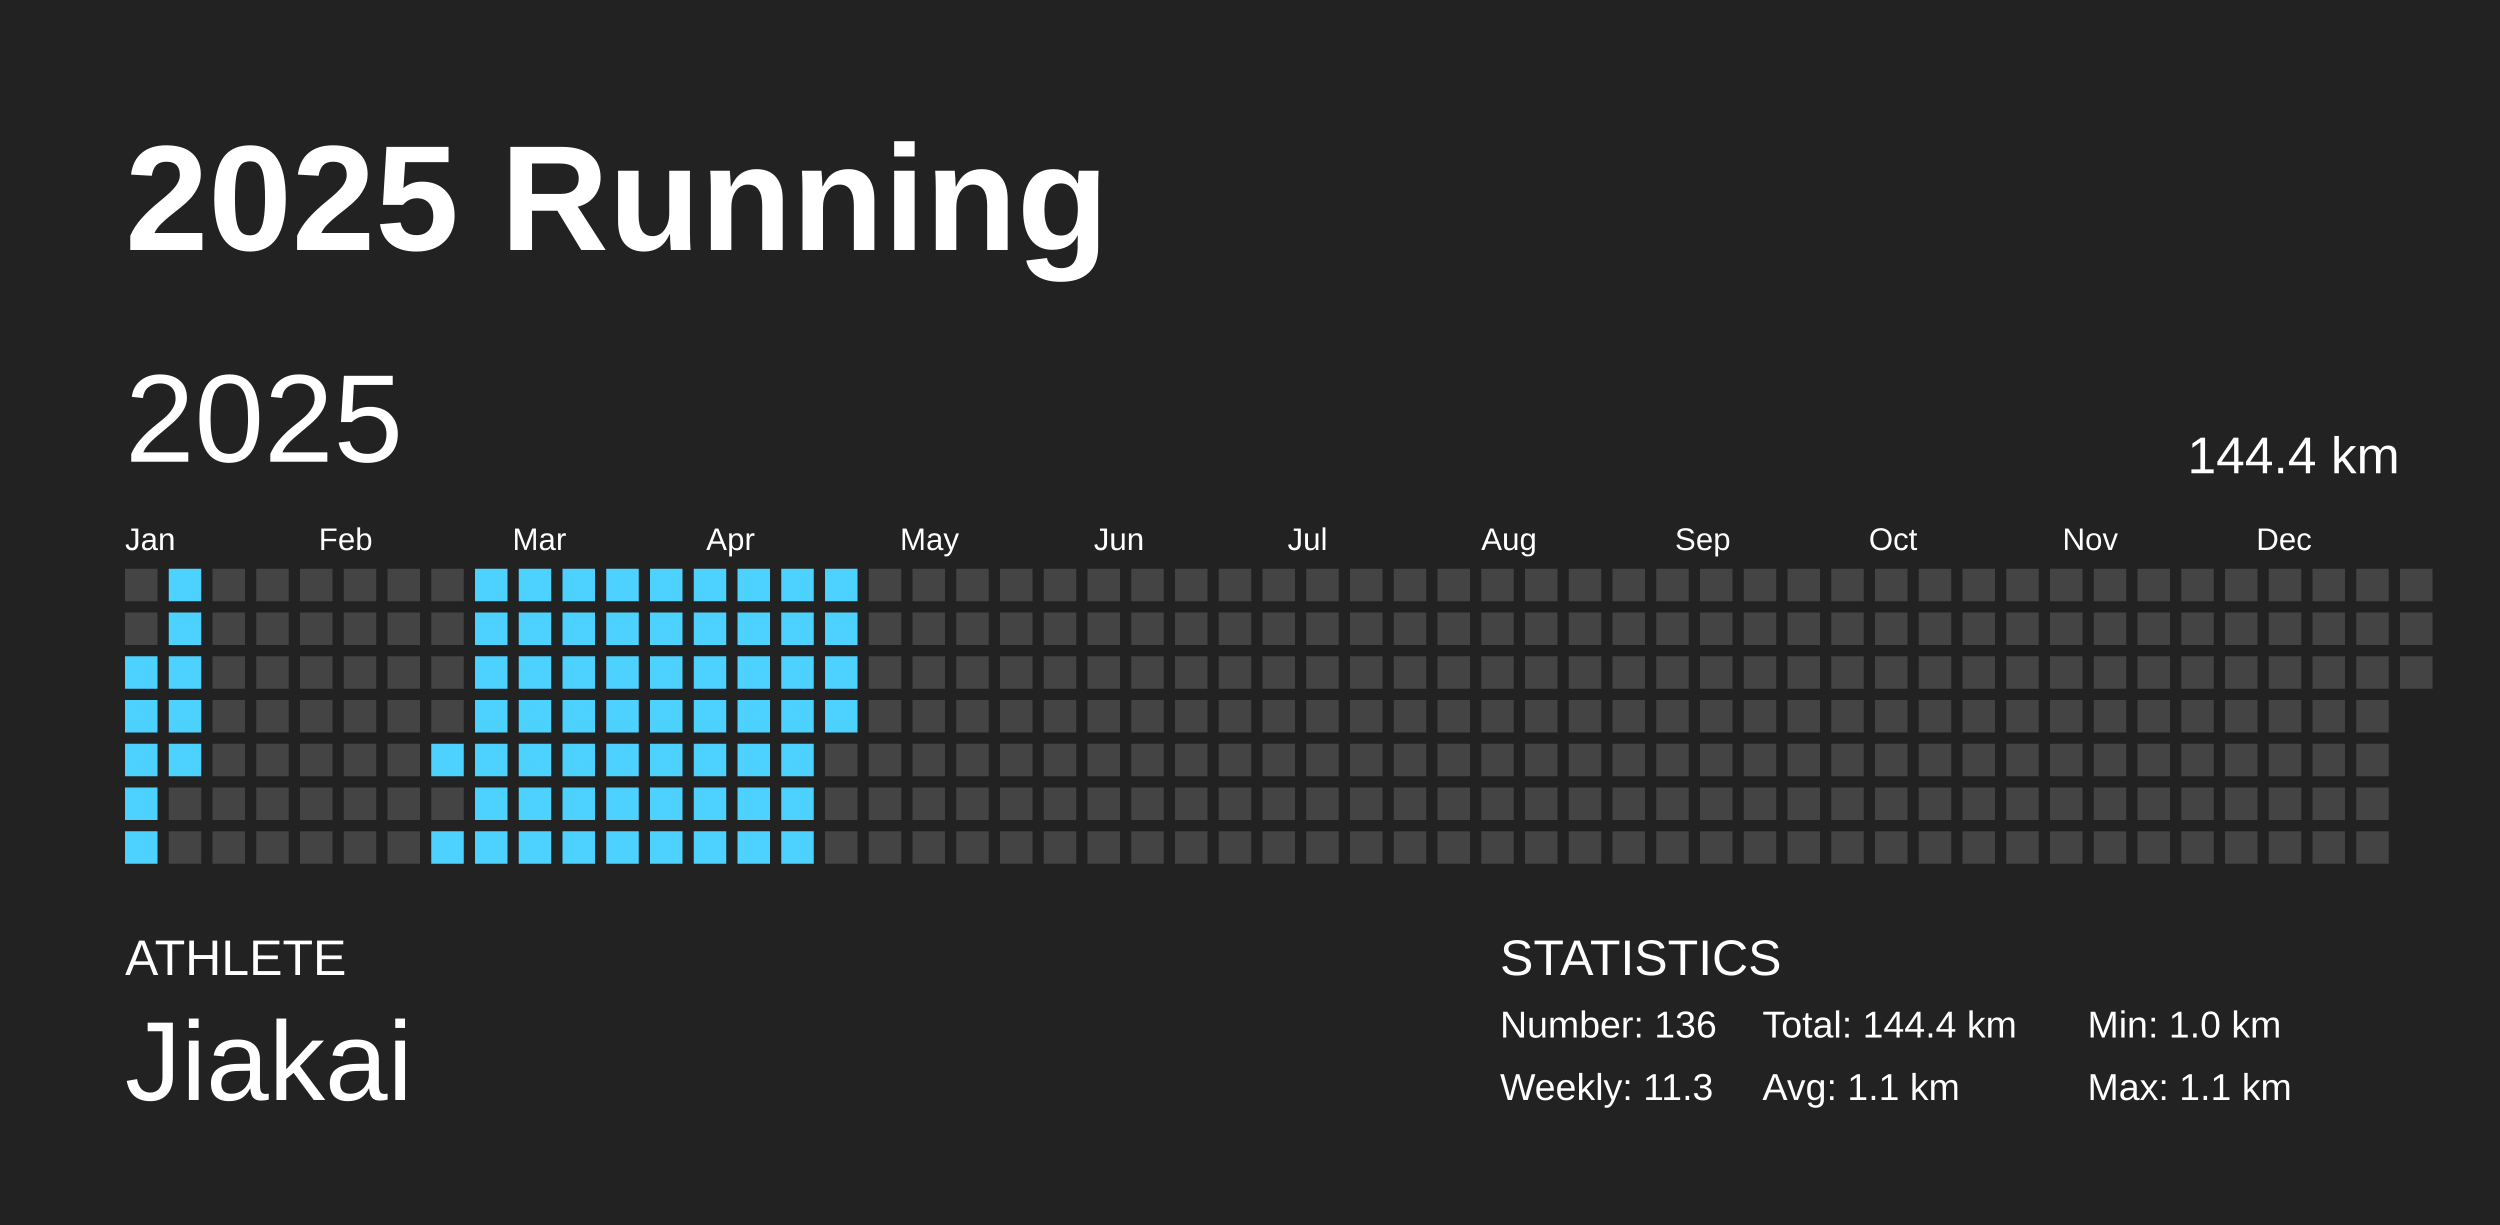
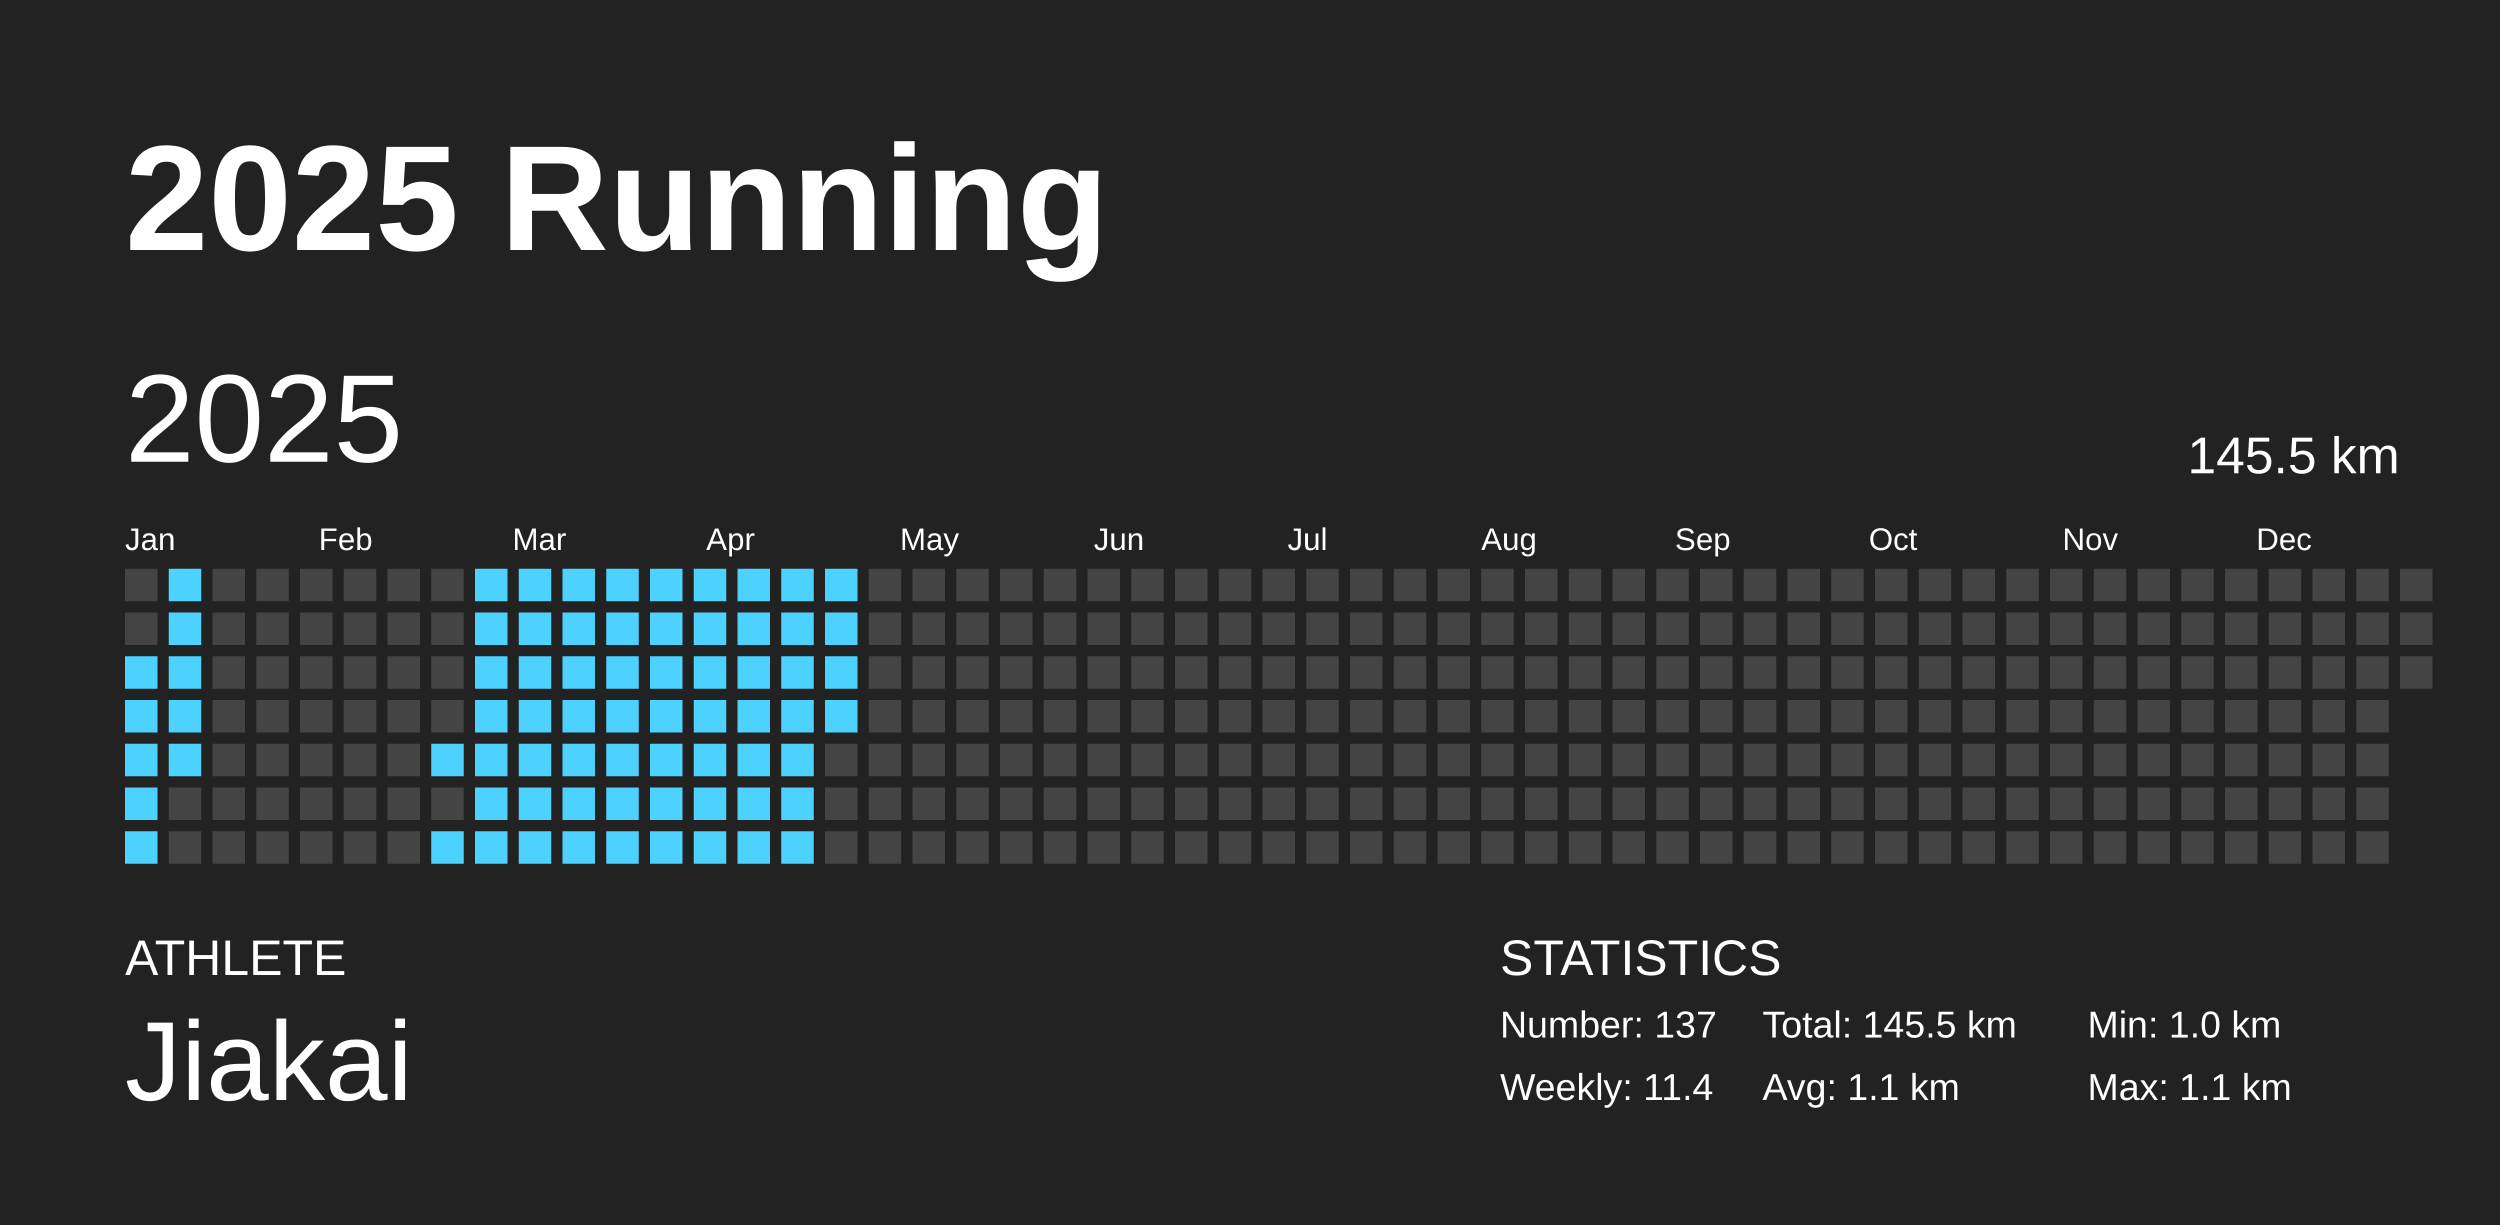
<svg xmlns="http://www.w3.org/2000/svg" baseProfile="full" height="98mm" version="1.1" viewBox="0,0,200,98" width="200mm">
  <defs />
  <rect fill="#222222" height="98" width="200" x="0" y="0" />
  <text fill="#FFFFFF" style="font-size:12px; font-family:Arial; font-weight:bold;" x="10" y="20">2025 Running</text>
  <text fill="#FFFFFF" style="font-size:4px; font-family:Arial" x="10" y="78">ATHLETE</text>
  <text fill="#FFFFFF" style="font-size:9px; font-family:Arial" x="10" y="88">Jiakai</text>
  <text fill="#FFFFFF" style="font-size:4px; font-family:Arial" x="120" y="78">STATISTICS</text>
-   <text fill="#FFFFFF" style="font-size:3px; font-family:Arial" x="120" y="83">Number: 136</text>
-   <text fill="#FFFFFF" style="font-size:3px; font-family:Arial" x="120" y="88">Weekly: 11.3</text>
-   <text fill="#FFFFFF" style="font-size:3px; font-family:Arial" x="141" y="83">Total: 144.4 km</text>
+   <text fill="#FFFFFF" style="font-size:3px; font-family:Arial" x="120" y="83">Number: 137</text>
+   <text fill="#FFFFFF" style="font-size:3px; font-family:Arial" x="120" y="88">Weekly: 11.4</text>
+   <text fill="#FFFFFF" style="font-size:3px; font-family:Arial" x="141" y="83">Total: 145.5 km</text>
  <text fill="#FFFFFF" style="font-size:3px; font-family:Arial" x="141" y="88">Avg: 1.1 km</text>
  <text fill="#FFFFFF" style="font-size:3px; font-family:Arial" x="167" y="83">Min: 1.0 km</text>
  <text fill="#FFFFFF" style="font-size:3px; font-family:Arial" x="167" y="88">Max: 1.1 km</text>
  <text dominant-baseline="hanging" fill="#FFFFFF" style="font-size:10.0px; font-family:Arial;" x="10" y="30">2025</text>
-   <text dominant-baseline="hanging" fill="#FFFFFF" style="font-size:4.125px; font-family:Arial;" x="175" y="35">144.4 km</text>
+   <text dominant-baseline="hanging" fill="#FFFFFF" style="font-size:4.125px; font-family:Arial;" x="175" y="35">145.5 km</text>
  <text fill="#FFFFFF" style="font-size:2.5px; font-family:Arial" x="10.0" y="44">Jan</text>
  <text fill="#FFFFFF" style="font-size:2.5px; font-family:Arial" x="25.5" y="44">Feb</text>
  <text fill="#FFFFFF" style="font-size:2.5px; font-family:Arial" x="41.0" y="44">Mar</text>
  <text fill="#FFFFFF" style="font-size:2.5px; font-family:Arial" x="56.5" y="44">Apr</text>
  <text fill="#FFFFFF" style="font-size:2.5px; font-family:Arial" x="72.0" y="44">May</text>
  <text fill="#FFFFFF" style="font-size:2.5px; font-family:Arial" x="87.5" y="44">Jun</text>
  <text fill="#FFFFFF" style="font-size:2.5px; font-family:Arial" x="103.0" y="44">Jul</text>
  <text fill="#FFFFFF" style="font-size:2.5px; font-family:Arial" x="118.5" y="44">Aug</text>
  <text fill="#FFFFFF" style="font-size:2.5px; font-family:Arial" x="134.0" y="44">Sep</text>
  <text fill="#FFFFFF" style="font-size:2.5px; font-family:Arial" x="149.5" y="44">Oct</text>
  <text fill="#FFFFFF" style="font-size:2.5px; font-family:Arial" x="165.0" y="44">Nov</text>
  <text fill="#FFFFFF" style="font-size:2.5px; font-family:Arial" x="180.5" y="44">Dec</text>
  <rect fill="#444444" height="2.6" width="2.6" x="10.0" y="45.5" />
  <rect fill="#444444" height="2.6" width="2.6" x="10.0" y="49.0" />
  <rect fill="#4dd2ff" height="2.6" width="2.6" x="10.0" y="52.5" />
  <rect fill="#4dd2ff" height="2.6" width="2.6" x="10.0" y="56.0" />
  <rect fill="#4dd2ff" height="2.6" width="2.6" x="10.0" y="59.5" />
  <rect fill="#4dd2ff" height="2.6" width="2.6" x="10.0" y="63.0" />
  <rect fill="#4dd2ff" height="2.6" width="2.6" x="10.0" y="66.5" />
  <rect fill="#4dd2ff" height="2.6" width="2.6" x="13.5" y="45.5" />
  <rect fill="#4dd2ff" height="2.6" width="2.6" x="13.5" y="49.0" />
  <rect fill="#4dd2ff" height="2.6" width="2.6" x="13.5" y="52.5" />
  <rect fill="#4dd2ff" height="2.6" width="2.6" x="13.5" y="56.0" />
  <rect fill="#4dd2ff" height="2.6" width="2.6" x="13.5" y="59.5" />
  <rect fill="#444444" height="2.6" width="2.6" x="13.5" y="63.0" />
  <rect fill="#444444" height="2.6" width="2.6" x="13.5" y="66.5" />
  <rect fill="#444444" height="2.6" width="2.6" x="17.0" y="45.5" />
  <rect fill="#444444" height="2.6" width="2.6" x="17.0" y="49.0" />
  <rect fill="#444444" height="2.6" width="2.6" x="17.0" y="52.5" />
  <rect fill="#444444" height="2.6" width="2.6" x="17.0" y="56.0" />
  <rect fill="#444444" height="2.6" width="2.6" x="17.0" y="59.5" />
  <rect fill="#444444" height="2.6" width="2.6" x="17.0" y="63.0" />
  <rect fill="#444444" height="2.6" width="2.6" x="17.0" y="66.5" />
  <rect fill="#444444" height="2.6" width="2.6" x="20.5" y="45.5" />
  <rect fill="#444444" height="2.6" width="2.6" x="20.5" y="49.0" />
  <rect fill="#444444" height="2.6" width="2.6" x="20.5" y="52.5" />
  <rect fill="#444444" height="2.6" width="2.6" x="20.5" y="56.0" />
  <rect fill="#444444" height="2.6" width="2.6" x="20.5" y="59.5" />
  <rect fill="#444444" height="2.6" width="2.6" x="20.5" y="63.0" />
  <rect fill="#444444" height="2.6" width="2.6" x="20.5" y="66.5" />
  <rect fill="#444444" height="2.6" width="2.6" x="24.0" y="45.5" />
  <rect fill="#444444" height="2.6" width="2.6" x="24.0" y="49.0" />
  <rect fill="#444444" height="2.6" width="2.6" x="24.0" y="52.5" />
  <rect fill="#444444" height="2.6" width="2.6" x="24.0" y="56.0" />
  <rect fill="#444444" height="2.6" width="2.6" x="24.0" y="59.5" />
  <rect fill="#444444" height="2.6" width="2.6" x="24.0" y="63.0" />
  <rect fill="#444444" height="2.6" width="2.6" x="24.0" y="66.5" />
  <rect fill="#444444" height="2.6" width="2.6" x="27.5" y="45.5" />
  <rect fill="#444444" height="2.6" width="2.6" x="27.5" y="49.0" />
  <rect fill="#444444" height="2.6" width="2.6" x="27.5" y="52.5" />
  <rect fill="#444444" height="2.6" width="2.6" x="27.5" y="56.0" />
  <rect fill="#444444" height="2.6" width="2.6" x="27.5" y="59.5" />
  <rect fill="#444444" height="2.6" width="2.6" x="27.5" y="63.0" />
  <rect fill="#444444" height="2.6" width="2.6" x="27.5" y="66.5" />
  <rect fill="#444444" height="2.6" width="2.6" x="31.0" y="45.5" />
  <rect fill="#444444" height="2.6" width="2.6" x="31.0" y="49.0" />
  <rect fill="#444444" height="2.6" width="2.6" x="31.0" y="52.5" />
  <rect fill="#444444" height="2.6" width="2.6" x="31.0" y="56.0" />
  <rect fill="#444444" height="2.6" width="2.6" x="31.0" y="59.5" />
  <rect fill="#444444" height="2.6" width="2.6" x="31.0" y="63.0" />
  <rect fill="#444444" height="2.6" width="2.6" x="31.0" y="66.5" />
  <rect fill="#444444" height="2.6" width="2.6" x="34.5" y="45.5" />
  <rect fill="#444444" height="2.6" width="2.6" x="34.5" y="49.0" />
  <rect fill="#444444" height="2.6" width="2.6" x="34.5" y="52.5" />
  <rect fill="#444444" height="2.6" width="2.6" x="34.5" y="56.0" />
  <rect fill="#4dd2ff" height="2.6" width="2.6" x="34.5" y="59.5" />
  <rect fill="#444444" height="2.6" width="2.6" x="34.5" y="63.0" />
  <rect fill="#4dd2ff" height="2.6" width="2.6" x="34.5" y="66.5" />
  <rect fill="#4dd2ff" height="2.6" width="2.6" x="38.0" y="45.5" />
  <rect fill="#4dd2ff" height="2.6" width="2.6" x="38.0" y="49.0" />
  <rect fill="#4dd2ff" height="2.6" width="2.6" x="38.0" y="52.5" />
  <rect fill="#4dd2ff" height="2.6" width="2.6" x="38.0" y="56.0" />
  <rect fill="#4dd2ff" height="2.6" width="2.6" x="38.0" y="59.5" />
  <rect fill="#4dd2ff" height="2.6" width="2.6" x="38.0" y="63.0" />
  <rect fill="#4dd2ff" height="2.6" width="2.6" x="38.0" y="66.5" />
  <rect fill="#4dd2ff" height="2.6" width="2.6" x="41.5" y="45.5" />
  <rect fill="#4dd2ff" height="2.6" width="2.6" x="41.5" y="49.0" />
  <rect fill="#4dd2ff" height="2.6" width="2.6" x="41.5" y="52.5" />
  <rect fill="#4dd2ff" height="2.6" width="2.6" x="41.5" y="56.0" />
  <rect fill="#4dd2ff" height="2.6" width="2.6" x="41.5" y="59.5" />
  <rect fill="#4dd2ff" height="2.6" width="2.6" x="41.5" y="63.0" />
  <rect fill="#4dd2ff" height="2.6" width="2.6" x="41.5" y="66.5" />
  <rect fill="#4dd2ff" height="2.6" width="2.6" x="45.0" y="45.5" />
  <rect fill="#4dd2ff" height="2.6" width="2.6" x="45.0" y="49.0" />
  <rect fill="#4dd2ff" height="2.6" width="2.6" x="45.0" y="52.5" />
  <rect fill="#4dd2ff" height="2.6" width="2.6" x="45.0" y="56.0" />
  <rect fill="#4dd2ff" height="2.6" width="2.6" x="45.0" y="59.5" />
  <rect fill="#4dd2ff" height="2.6" width="2.6" x="45.0" y="63.0" />
  <rect fill="#4dd2ff" height="2.6" width="2.6" x="45.0" y="66.5" />
  <rect fill="#4dd2ff" height="2.6" width="2.6" x="48.5" y="45.5" />
  <rect fill="#4dd2ff" height="2.6" width="2.6" x="48.5" y="49.0" />
  <rect fill="#4dd2ff" height="2.6" width="2.6" x="48.5" y="52.5" />
  <rect fill="#4dd2ff" height="2.6" width="2.6" x="48.5" y="56.0" />
  <rect fill="#4dd2ff" height="2.6" width="2.6" x="48.5" y="59.5" />
  <rect fill="#4dd2ff" height="2.6" width="2.6" x="48.5" y="63.0" />
  <rect fill="#4dd2ff" height="2.6" width="2.6" x="48.5" y="66.5" />
  <rect fill="#4dd2ff" height="2.6" width="2.6" x="52.0" y="45.5" />
  <rect fill="#4dd2ff" height="2.6" width="2.6" x="52.0" y="49.0" />
  <rect fill="#4dd2ff" height="2.6" width="2.6" x="52.0" y="52.5" />
  <rect fill="#4dd2ff" height="2.6" width="2.6" x="52.0" y="56.0" />
  <rect fill="#4dd2ff" height="2.6" width="2.6" x="52.0" y="59.5" />
  <rect fill="#4dd2ff" height="2.6" width="2.6" x="52.0" y="63.0" />
  <rect fill="#4dd2ff" height="2.6" width="2.6" x="52.0" y="66.5" />
  <rect fill="#4dd2ff" height="2.6" width="2.6" x="55.5" y="45.5" />
  <rect fill="#4dd2ff" height="2.6" width="2.6" x="55.5" y="49.0" />
  <rect fill="#4dd2ff" height="2.6" width="2.6" x="55.5" y="52.5" />
  <rect fill="#4dd2ff" height="2.6" width="2.6" x="55.5" y="56.0" />
  <rect fill="#4dd2ff" height="2.6" width="2.6" x="55.5" y="59.5" />
  <rect fill="#4dd2ff" height="2.6" width="2.6" x="55.5" y="63.0" />
  <rect fill="#4dd2ff" height="2.6" width="2.6" x="55.5" y="66.5" />
  <rect fill="#4dd2ff" height="2.6" width="2.6" x="59.0" y="45.5" />
  <rect fill="#4dd2ff" height="2.6" width="2.6" x="59.0" y="49.0" />
  <rect fill="#4dd2ff" height="2.6" width="2.6" x="59.0" y="52.5" />
  <rect fill="#4dd2ff" height="2.6" width="2.6" x="59.0" y="56.0" />
  <rect fill="#4dd2ff" height="2.6" width="2.6" x="59.0" y="59.5" />
  <rect fill="#4dd2ff" height="2.6" width="2.6" x="59.0" y="63.0" />
  <rect fill="#4dd2ff" height="2.6" width="2.6" x="59.0" y="66.5" />
  <rect fill="#4dd2ff" height="2.6" width="2.6" x="62.5" y="45.5" />
  <rect fill="#4dd2ff" height="2.6" width="2.6" x="62.5" y="49.0" />
  <rect fill="#4dd2ff" height="2.6" width="2.6" x="62.5" y="52.5" />
  <rect fill="#4dd2ff" height="2.6" width="2.6" x="62.5" y="56.0" />
  <rect fill="#4dd2ff" height="2.6" width="2.6" x="62.5" y="59.5" />
  <rect fill="#4dd2ff" height="2.6" width="2.6" x="62.5" y="63.0" />
  <rect fill="#4dd2ff" height="2.6" width="2.6" x="62.5" y="66.5" />
  <rect fill="#4dd2ff" height="2.6" width="2.6" x="66.0" y="45.5" />
  <rect fill="#4dd2ff" height="2.6" width="2.6" x="66.0" y="49.0" />
  <rect fill="#4dd2ff" height="2.6" width="2.6" x="66.0" y="52.5" />
  <rect fill="#4dd2ff" height="2.6" width="2.6" x="66.0" y="56.0" />
  <rect fill="#444444" height="2.6" width="2.6" x="66.0" y="59.5" />
  <rect fill="#444444" height="2.6" width="2.6" x="66.0" y="63.0" />
  <rect fill="#444444" height="2.6" width="2.6" x="66.0" y="66.5" />
  <rect fill="#444444" height="2.6" width="2.6" x="69.5" y="45.5" />
  <rect fill="#444444" height="2.6" width="2.6" x="69.5" y="49.0" />
  <rect fill="#444444" height="2.6" width="2.6" x="69.5" y="52.5" />
  <rect fill="#444444" height="2.6" width="2.6" x="69.5" y="56.0" />
  <rect fill="#444444" height="2.6" width="2.6" x="69.5" y="59.5" />
  <rect fill="#444444" height="2.6" width="2.6" x="69.5" y="63.0" />
  <rect fill="#444444" height="2.6" width="2.6" x="69.5" y="66.5" />
  <rect fill="#444444" height="2.6" width="2.6" x="73.0" y="45.5" />
  <rect fill="#444444" height="2.6" width="2.6" x="73.0" y="49.0" />
  <rect fill="#444444" height="2.6" width="2.6" x="73.0" y="52.5" />
  <rect fill="#444444" height="2.6" width="2.6" x="73.0" y="56.0" />
  <rect fill="#444444" height="2.6" width="2.6" x="73.0" y="59.5" />
  <rect fill="#444444" height="2.6" width="2.6" x="73.0" y="63.0" />
  <rect fill="#444444" height="2.6" width="2.6" x="73.0" y="66.5" />
  <rect fill="#444444" height="2.6" width="2.6" x="76.5" y="45.5" />
  <rect fill="#444444" height="2.6" width="2.6" x="76.5" y="49.0" />
  <rect fill="#444444" height="2.6" width="2.6" x="76.5" y="52.5" />
  <rect fill="#444444" height="2.6" width="2.6" x="76.5" y="56.0" />
  <rect fill="#444444" height="2.6" width="2.6" x="76.5" y="59.5" />
  <rect fill="#444444" height="2.6" width="2.6" x="76.5" y="63.0" />
  <rect fill="#444444" height="2.6" width="2.6" x="76.5" y="66.5" />
  <rect fill="#444444" height="2.6" width="2.6" x="80.0" y="45.5" />
  <rect fill="#444444" height="2.6" width="2.6" x="80.0" y="49.0" />
  <rect fill="#444444" height="2.6" width="2.6" x="80.0" y="52.5" />
  <rect fill="#444444" height="2.6" width="2.6" x="80.0" y="56.0" />
  <rect fill="#444444" height="2.6" width="2.6" x="80.0" y="59.5" />
  <rect fill="#444444" height="2.6" width="2.6" x="80.0" y="63.0" />
  <rect fill="#444444" height="2.6" width="2.6" x="80.0" y="66.5" />
  <rect fill="#444444" height="2.6" width="2.6" x="83.5" y="45.5" />
  <rect fill="#444444" height="2.6" width="2.6" x="83.5" y="49.0" />
  <rect fill="#444444" height="2.6" width="2.6" x="83.5" y="52.5" />
  <rect fill="#444444" height="2.6" width="2.6" x="83.5" y="56.0" />
  <rect fill="#444444" height="2.6" width="2.6" x="83.5" y="59.5" />
  <rect fill="#444444" height="2.6" width="2.6" x="83.5" y="63.0" />
  <rect fill="#444444" height="2.6" width="2.6" x="83.5" y="66.5" />
  <rect fill="#444444" height="2.6" width="2.6" x="87.0" y="45.5" />
  <rect fill="#444444" height="2.6" width="2.6" x="87.0" y="49.0" />
  <rect fill="#444444" height="2.6" width="2.6" x="87.0" y="52.5" />
  <rect fill="#444444" height="2.6" width="2.6" x="87.0" y="56.0" />
  <rect fill="#444444" height="2.6" width="2.6" x="87.0" y="59.5" />
  <rect fill="#444444" height="2.6" width="2.6" x="87.0" y="63.0" />
  <rect fill="#444444" height="2.6" width="2.6" x="87.0" y="66.5" />
  <rect fill="#444444" height="2.6" width="2.6" x="90.5" y="45.5" />
  <rect fill="#444444" height="2.6" width="2.6" x="90.5" y="49.0" />
  <rect fill="#444444" height="2.6" width="2.6" x="90.5" y="52.5" />
  <rect fill="#444444" height="2.6" width="2.6" x="90.5" y="56.0" />
  <rect fill="#444444" height="2.6" width="2.6" x="90.5" y="59.5" />
  <rect fill="#444444" height="2.6" width="2.6" x="90.5" y="63.0" />
  <rect fill="#444444" height="2.6" width="2.6" x="90.5" y="66.5" />
  <rect fill="#444444" height="2.6" width="2.6" x="94.0" y="45.5" />
  <rect fill="#444444" height="2.6" width="2.6" x="94.0" y="49.0" />
  <rect fill="#444444" height="2.6" width="2.6" x="94.0" y="52.5" />
  <rect fill="#444444" height="2.6" width="2.6" x="94.0" y="56.0" />
  <rect fill="#444444" height="2.6" width="2.6" x="94.0" y="59.5" />
  <rect fill="#444444" height="2.6" width="2.6" x="94.0" y="63.0" />
  <rect fill="#444444" height="2.6" width="2.6" x="94.0" y="66.5" />
  <rect fill="#444444" height="2.6" width="2.6" x="97.5" y="45.5" />
  <rect fill="#444444" height="2.6" width="2.6" x="97.5" y="49.0" />
  <rect fill="#444444" height="2.6" width="2.6" x="97.5" y="52.5" />
  <rect fill="#444444" height="2.6" width="2.6" x="97.5" y="56.0" />
  <rect fill="#444444" height="2.6" width="2.6" x="97.5" y="59.5" />
  <rect fill="#444444" height="2.6" width="2.6" x="97.5" y="63.0" />
  <rect fill="#444444" height="2.6" width="2.6" x="97.5" y="66.5" />
  <rect fill="#444444" height="2.6" width="2.6" x="101.0" y="45.5" />
  <rect fill="#444444" height="2.6" width="2.6" x="101.0" y="49.0" />
  <rect fill="#444444" height="2.6" width="2.6" x="101.0" y="52.5" />
  <rect fill="#444444" height="2.6" width="2.6" x="101.0" y="56.0" />
  <rect fill="#444444" height="2.6" width="2.6" x="101.0" y="59.5" />
  <rect fill="#444444" height="2.6" width="2.6" x="101.0" y="63.0" />
  <rect fill="#444444" height="2.6" width="2.6" x="101.0" y="66.5" />
  <rect fill="#444444" height="2.6" width="2.6" x="104.5" y="45.5" />
  <rect fill="#444444" height="2.6" width="2.6" x="104.5" y="49.0" />
  <rect fill="#444444" height="2.6" width="2.6" x="104.5" y="52.5" />
  <rect fill="#444444" height="2.6" width="2.6" x="104.5" y="56.0" />
  <rect fill="#444444" height="2.6" width="2.6" x="104.5" y="59.5" />
  <rect fill="#444444" height="2.6" width="2.6" x="104.5" y="63.0" />
  <rect fill="#444444" height="2.6" width="2.6" x="104.5" y="66.5" />
  <rect fill="#444444" height="2.6" width="2.6" x="108.0" y="45.5" />
  <rect fill="#444444" height="2.6" width="2.6" x="108.0" y="49.0" />
  <rect fill="#444444" height="2.6" width="2.6" x="108.0" y="52.5" />
  <rect fill="#444444" height="2.6" width="2.6" x="108.0" y="56.0" />
  <rect fill="#444444" height="2.6" width="2.6" x="108.0" y="59.5" />
  <rect fill="#444444" height="2.6" width="2.6" x="108.0" y="63.0" />
  <rect fill="#444444" height="2.6" width="2.6" x="108.0" y="66.5" />
  <rect fill="#444444" height="2.6" width="2.6" x="111.5" y="45.5" />
  <rect fill="#444444" height="2.6" width="2.6" x="111.5" y="49.0" />
  <rect fill="#444444" height="2.6" width="2.6" x="111.5" y="52.5" />
  <rect fill="#444444" height="2.6" width="2.6" x="111.5" y="56.0" />
  <rect fill="#444444" height="2.6" width="2.6" x="111.5" y="59.5" />
  <rect fill="#444444" height="2.6" width="2.6" x="111.5" y="63.0" />
  <rect fill="#444444" height="2.6" width="2.6" x="111.5" y="66.5" />
  <rect fill="#444444" height="2.6" width="2.6" x="115.0" y="45.5" />
  <rect fill="#444444" height="2.6" width="2.6" x="115.0" y="49.0" />
  <rect fill="#444444" height="2.6" width="2.6" x="115.0" y="52.5" />
  <rect fill="#444444" height="2.6" width="2.6" x="115.0" y="56.0" />
  <rect fill="#444444" height="2.6" width="2.6" x="115.0" y="59.5" />
  <rect fill="#444444" height="2.6" width="2.6" x="115.0" y="63.0" />
  <rect fill="#444444" height="2.6" width="2.6" x="115.0" y="66.5" />
  <rect fill="#444444" height="2.6" width="2.6" x="118.5" y="45.5" />
  <rect fill="#444444" height="2.6" width="2.6" x="118.5" y="49.0" />
  <rect fill="#444444" height="2.6" width="2.6" x="118.5" y="52.5" />
  <rect fill="#444444" height="2.6" width="2.6" x="118.5" y="56.0" />
  <rect fill="#444444" height="2.6" width="2.6" x="118.5" y="59.5" />
  <rect fill="#444444" height="2.6" width="2.6" x="118.5" y="63.0" />
  <rect fill="#444444" height="2.6" width="2.6" x="118.5" y="66.5" />
  <rect fill="#444444" height="2.6" width="2.6" x="122.0" y="45.5" />
  <rect fill="#444444" height="2.6" width="2.6" x="122.0" y="49.0" />
  <rect fill="#444444" height="2.6" width="2.6" x="122.0" y="52.5" />
  <rect fill="#444444" height="2.6" width="2.6" x="122.0" y="56.0" />
  <rect fill="#444444" height="2.6" width="2.6" x="122.0" y="59.5" />
  <rect fill="#444444" height="2.6" width="2.6" x="122.0" y="63.0" />
  <rect fill="#444444" height="2.6" width="2.6" x="122.0" y="66.5" />
  <rect fill="#444444" height="2.6" width="2.6" x="125.5" y="45.5" />
  <rect fill="#444444" height="2.6" width="2.6" x="125.5" y="49.0" />
  <rect fill="#444444" height="2.6" width="2.6" x="125.5" y="52.5" />
  <rect fill="#444444" height="2.6" width="2.6" x="125.5" y="56.0" />
  <rect fill="#444444" height="2.6" width="2.6" x="125.5" y="59.5" />
  <rect fill="#444444" height="2.6" width="2.6" x="125.5" y="63.0" />
  <rect fill="#444444" height="2.6" width="2.6" x="125.5" y="66.5" />
  <rect fill="#444444" height="2.6" width="2.6" x="129.0" y="45.5" />
  <rect fill="#444444" height="2.6" width="2.6" x="129.0" y="49.0" />
  <rect fill="#444444" height="2.6" width="2.6" x="129.0" y="52.5" />
  <rect fill="#444444" height="2.6" width="2.6" x="129.0" y="56.0" />
  <rect fill="#444444" height="2.6" width="2.6" x="129.0" y="59.5" />
  <rect fill="#444444" height="2.6" width="2.6" x="129.0" y="63.0" />
  <rect fill="#444444" height="2.6" width="2.6" x="129.0" y="66.5" />
  <rect fill="#444444" height="2.6" width="2.6" x="132.5" y="45.5" />
  <rect fill="#444444" height="2.6" width="2.6" x="132.5" y="49.0" />
  <rect fill="#444444" height="2.6" width="2.6" x="132.5" y="52.5" />
  <rect fill="#444444" height="2.6" width="2.6" x="132.5" y="56.0" />
  <rect fill="#444444" height="2.6" width="2.6" x="132.5" y="59.5" />
  <rect fill="#444444" height="2.6" width="2.6" x="132.5" y="63.0" />
  <rect fill="#444444" height="2.6" width="2.6" x="132.5" y="66.5" />
  <rect fill="#444444" height="2.6" width="2.6" x="136.0" y="45.5" />
  <rect fill="#444444" height="2.6" width="2.6" x="136.0" y="49.0" />
  <rect fill="#444444" height="2.6" width="2.6" x="136.0" y="52.5" />
  <rect fill="#444444" height="2.6" width="2.6" x="136.0" y="56.0" />
  <rect fill="#444444" height="2.6" width="2.6" x="136.0" y="59.5" />
  <rect fill="#444444" height="2.6" width="2.6" x="136.0" y="63.0" />
  <rect fill="#444444" height="2.6" width="2.6" x="136.0" y="66.5" />
  <rect fill="#444444" height="2.6" width="2.6" x="139.5" y="45.5" />
  <rect fill="#444444" height="2.6" width="2.6" x="139.5" y="49.0" />
  <rect fill="#444444" height="2.6" width="2.6" x="139.5" y="52.5" />
  <rect fill="#444444" height="2.6" width="2.6" x="139.5" y="56.0" />
  <rect fill="#444444" height="2.6" width="2.6" x="139.5" y="59.5" />
  <rect fill="#444444" height="2.6" width="2.6" x="139.5" y="63.0" />
  <rect fill="#444444" height="2.6" width="2.6" x="139.5" y="66.5" />
  <rect fill="#444444" height="2.6" width="2.6" x="143.0" y="45.5" />
  <rect fill="#444444" height="2.6" width="2.6" x="143.0" y="49.0" />
  <rect fill="#444444" height="2.6" width="2.6" x="143.0" y="52.5" />
  <rect fill="#444444" height="2.6" width="2.6" x="143.0" y="56.0" />
  <rect fill="#444444" height="2.6" width="2.6" x="143.0" y="59.5" />
  <rect fill="#444444" height="2.6" width="2.6" x="143.0" y="63.0" />
  <rect fill="#444444" height="2.6" width="2.6" x="143.0" y="66.5" />
  <rect fill="#444444" height="2.6" width="2.6" x="146.5" y="45.5" />
  <rect fill="#444444" height="2.6" width="2.6" x="146.5" y="49.0" />
  <rect fill="#444444" height="2.6" width="2.6" x="146.5" y="52.5" />
  <rect fill="#444444" height="2.6" width="2.6" x="146.5" y="56.0" />
  <rect fill="#444444" height="2.6" width="2.6" x="146.5" y="59.5" />
  <rect fill="#444444" height="2.6" width="2.6" x="146.5" y="63.0" />
  <rect fill="#444444" height="2.6" width="2.6" x="146.5" y="66.5" />
  <rect fill="#444444" height="2.6" width="2.6" x="150.0" y="45.5" />
  <rect fill="#444444" height="2.6" width="2.6" x="150.0" y="49.0" />
  <rect fill="#444444" height="2.6" width="2.6" x="150.0" y="52.5" />
  <rect fill="#444444" height="2.6" width="2.6" x="150.0" y="56.0" />
  <rect fill="#444444" height="2.6" width="2.6" x="150.0" y="59.5" />
  <rect fill="#444444" height="2.6" width="2.6" x="150.0" y="63.0" />
  <rect fill="#444444" height="2.6" width="2.6" x="150.0" y="66.5" />
  <rect fill="#444444" height="2.6" width="2.6" x="153.5" y="45.5" />
  <rect fill="#444444" height="2.6" width="2.6" x="153.5" y="49.0" />
  <rect fill="#444444" height="2.6" width="2.6" x="153.5" y="52.5" />
  <rect fill="#444444" height="2.6" width="2.6" x="153.5" y="56.0" />
  <rect fill="#444444" height="2.6" width="2.6" x="153.5" y="59.5" />
  <rect fill="#444444" height="2.6" width="2.6" x="153.5" y="63.0" />
  <rect fill="#444444" height="2.6" width="2.6" x="153.5" y="66.5" />
  <rect fill="#444444" height="2.6" width="2.6" x="157.0" y="45.5" />
  <rect fill="#444444" height="2.6" width="2.6" x="157.0" y="49.0" />
  <rect fill="#444444" height="2.6" width="2.6" x="157.0" y="52.5" />
  <rect fill="#444444" height="2.6" width="2.6" x="157.0" y="56.0" />
  <rect fill="#444444" height="2.6" width="2.6" x="157.0" y="59.5" />
  <rect fill="#444444" height="2.6" width="2.6" x="157.0" y="63.0" />
  <rect fill="#444444" height="2.6" width="2.6" x="157.0" y="66.5" />
  <rect fill="#444444" height="2.6" width="2.6" x="160.5" y="45.5" />
  <rect fill="#444444" height="2.6" width="2.6" x="160.5" y="49.0" />
  <rect fill="#444444" height="2.6" width="2.6" x="160.5" y="52.5" />
  <rect fill="#444444" height="2.6" width="2.6" x="160.5" y="56.0" />
  <rect fill="#444444" height="2.6" width="2.6" x="160.5" y="59.5" />
  <rect fill="#444444" height="2.6" width="2.6" x="160.5" y="63.0" />
  <rect fill="#444444" height="2.6" width="2.6" x="160.5" y="66.5" />
  <rect fill="#444444" height="2.6" width="2.6" x="164.0" y="45.5" />
  <rect fill="#444444" height="2.6" width="2.6" x="164.0" y="49.0" />
  <rect fill="#444444" height="2.6" width="2.6" x="164.0" y="52.5" />
  <rect fill="#444444" height="2.6" width="2.6" x="164.0" y="56.0" />
  <rect fill="#444444" height="2.6" width="2.6" x="164.0" y="59.5" />
  <rect fill="#444444" height="2.6" width="2.6" x="164.0" y="63.0" />
  <rect fill="#444444" height="2.6" width="2.6" x="164.0" y="66.5" />
  <rect fill="#444444" height="2.6" width="2.6" x="167.5" y="45.5" />
  <rect fill="#444444" height="2.6" width="2.6" x="167.5" y="49.0" />
  <rect fill="#444444" height="2.6" width="2.6" x="167.5" y="52.5" />
  <rect fill="#444444" height="2.6" width="2.6" x="167.5" y="56.0" />
  <rect fill="#444444" height="2.6" width="2.6" x="167.5" y="59.5" />
  <rect fill="#444444" height="2.6" width="2.6" x="167.5" y="63.0" />
  <rect fill="#444444" height="2.6" width="2.6" x="167.5" y="66.5" />
  <rect fill="#444444" height="2.6" width="2.6" x="171.0" y="45.5" />
  <rect fill="#444444" height="2.6" width="2.6" x="171.0" y="49.0" />
  <rect fill="#444444" height="2.6" width="2.6" x="171.0" y="52.5" />
  <rect fill="#444444" height="2.6" width="2.6" x="171.0" y="56.0" />
  <rect fill="#444444" height="2.6" width="2.6" x="171.0" y="59.5" />
  <rect fill="#444444" height="2.6" width="2.6" x="171.0" y="63.0" />
  <rect fill="#444444" height="2.6" width="2.6" x="171.0" y="66.5" />
  <rect fill="#444444" height="2.6" width="2.6" x="174.5" y="45.5" />
  <rect fill="#444444" height="2.6" width="2.6" x="174.5" y="49.0" />
  <rect fill="#444444" height="2.6" width="2.6" x="174.5" y="52.5" />
  <rect fill="#444444" height="2.6" width="2.6" x="174.5" y="56.0" />
  <rect fill="#444444" height="2.6" width="2.6" x="174.5" y="59.5" />
  <rect fill="#444444" height="2.6" width="2.6" x="174.5" y="63.0" />
  <rect fill="#444444" height="2.6" width="2.6" x="174.5" y="66.5" />
  <rect fill="#444444" height="2.6" width="2.6" x="178.0" y="45.5" />
  <rect fill="#444444" height="2.6" width="2.6" x="178.0" y="49.0" />
  <rect fill="#444444" height="2.6" width="2.6" x="178.0" y="52.5" />
  <rect fill="#444444" height="2.6" width="2.6" x="178.0" y="56.0" />
  <rect fill="#444444" height="2.6" width="2.6" x="178.0" y="59.5" />
  <rect fill="#444444" height="2.6" width="2.6" x="178.0" y="63.0" />
  <rect fill="#444444" height="2.6" width="2.6" x="178.0" y="66.5" />
  <rect fill="#444444" height="2.6" width="2.6" x="181.5" y="45.5" />
  <rect fill="#444444" height="2.6" width="2.6" x="181.5" y="49.0" />
  <rect fill="#444444" height="2.6" width="2.6" x="181.5" y="52.5" />
  <rect fill="#444444" height="2.6" width="2.6" x="181.5" y="56.0" />
  <rect fill="#444444" height="2.6" width="2.6" x="181.5" y="59.5" />
  <rect fill="#444444" height="2.6" width="2.6" x="181.5" y="63.0" />
  <rect fill="#444444" height="2.6" width="2.6" x="181.5" y="66.5" />
  <rect fill="#444444" height="2.6" width="2.6" x="185.0" y="45.5" />
  <rect fill="#444444" height="2.6" width="2.6" x="185.0" y="49.0" />
  <rect fill="#444444" height="2.6" width="2.6" x="185.0" y="52.5" />
  <rect fill="#444444" height="2.6" width="2.6" x="185.0" y="56.0" />
  <rect fill="#444444" height="2.6" width="2.6" x="185.0" y="59.5" />
  <rect fill="#444444" height="2.6" width="2.6" x="185.0" y="63.0" />
  <rect fill="#444444" height="2.6" width="2.6" x="185.0" y="66.5" />
  <rect fill="#444444" height="2.6" width="2.6" x="188.5" y="45.5" />
  <rect fill="#444444" height="2.6" width="2.6" x="188.5" y="49.0" />
  <rect fill="#444444" height="2.6" width="2.6" x="188.5" y="52.5" />
  <rect fill="#444444" height="2.6" width="2.6" x="188.5" y="56.0" />
  <rect fill="#444444" height="2.6" width="2.6" x="188.5" y="59.5" />
  <rect fill="#444444" height="2.6" width="2.6" x="188.5" y="63.0" />
  <rect fill="#444444" height="2.6" width="2.6" x="188.5" y="66.5" />
  <rect fill="#444444" height="2.6" width="2.6" x="192.0" y="45.5" />
  <rect fill="#444444" height="2.6" width="2.6" x="192.0" y="49.0" />
  <rect fill="#444444" height="2.6" width="2.6" x="192.0" y="52.5" />
</svg>
